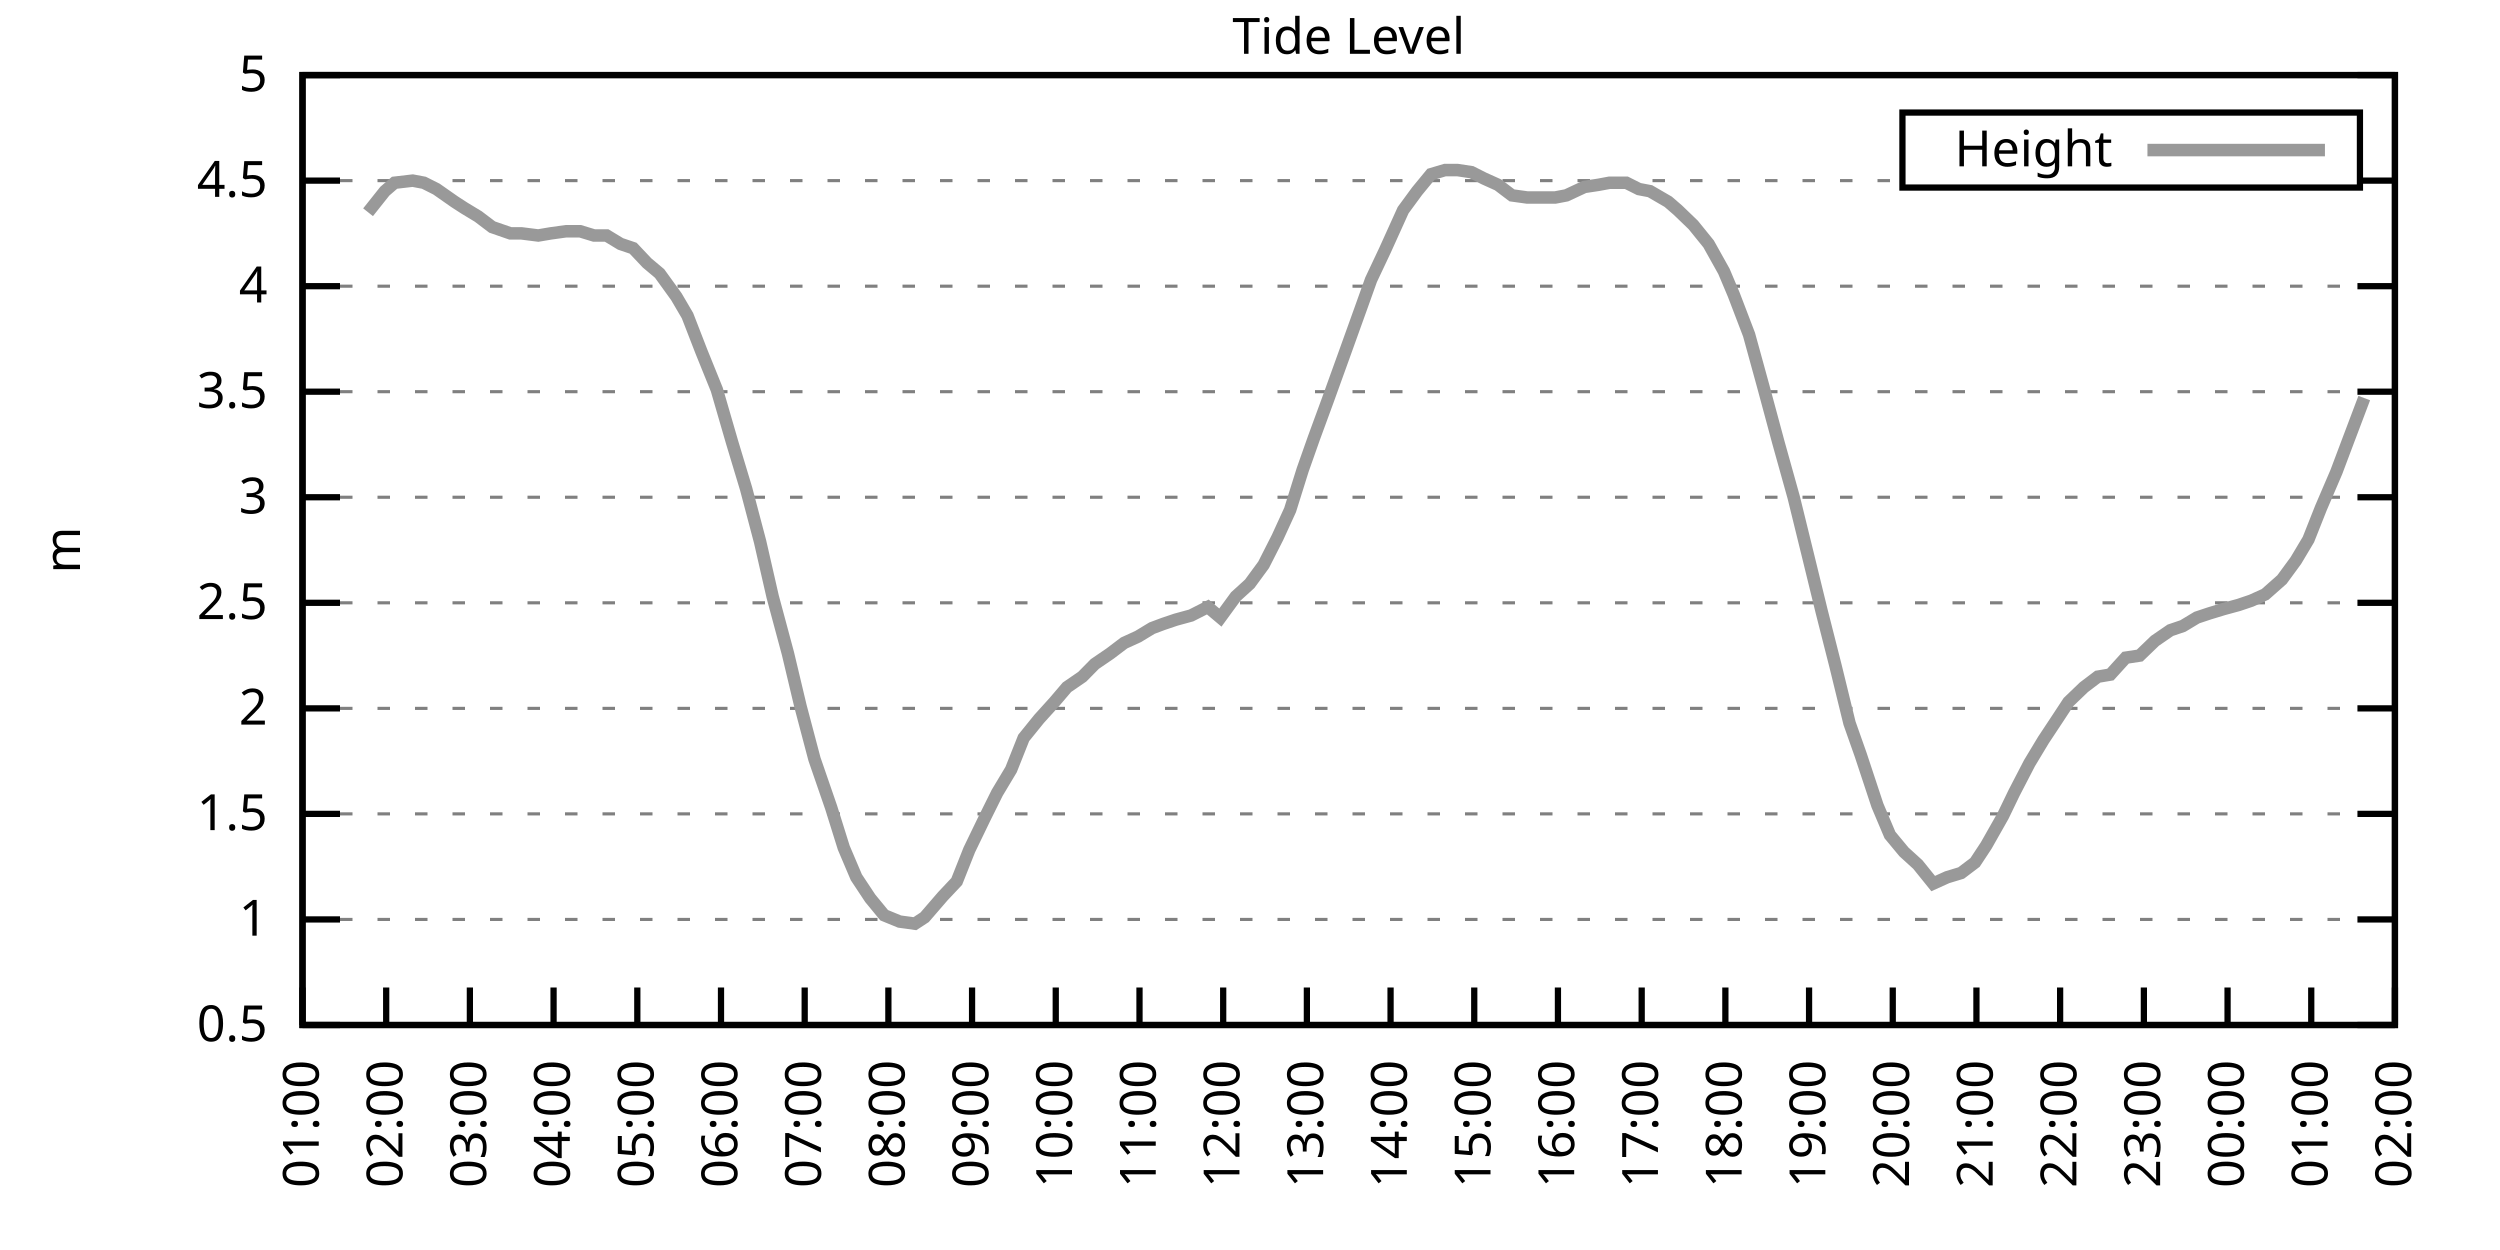
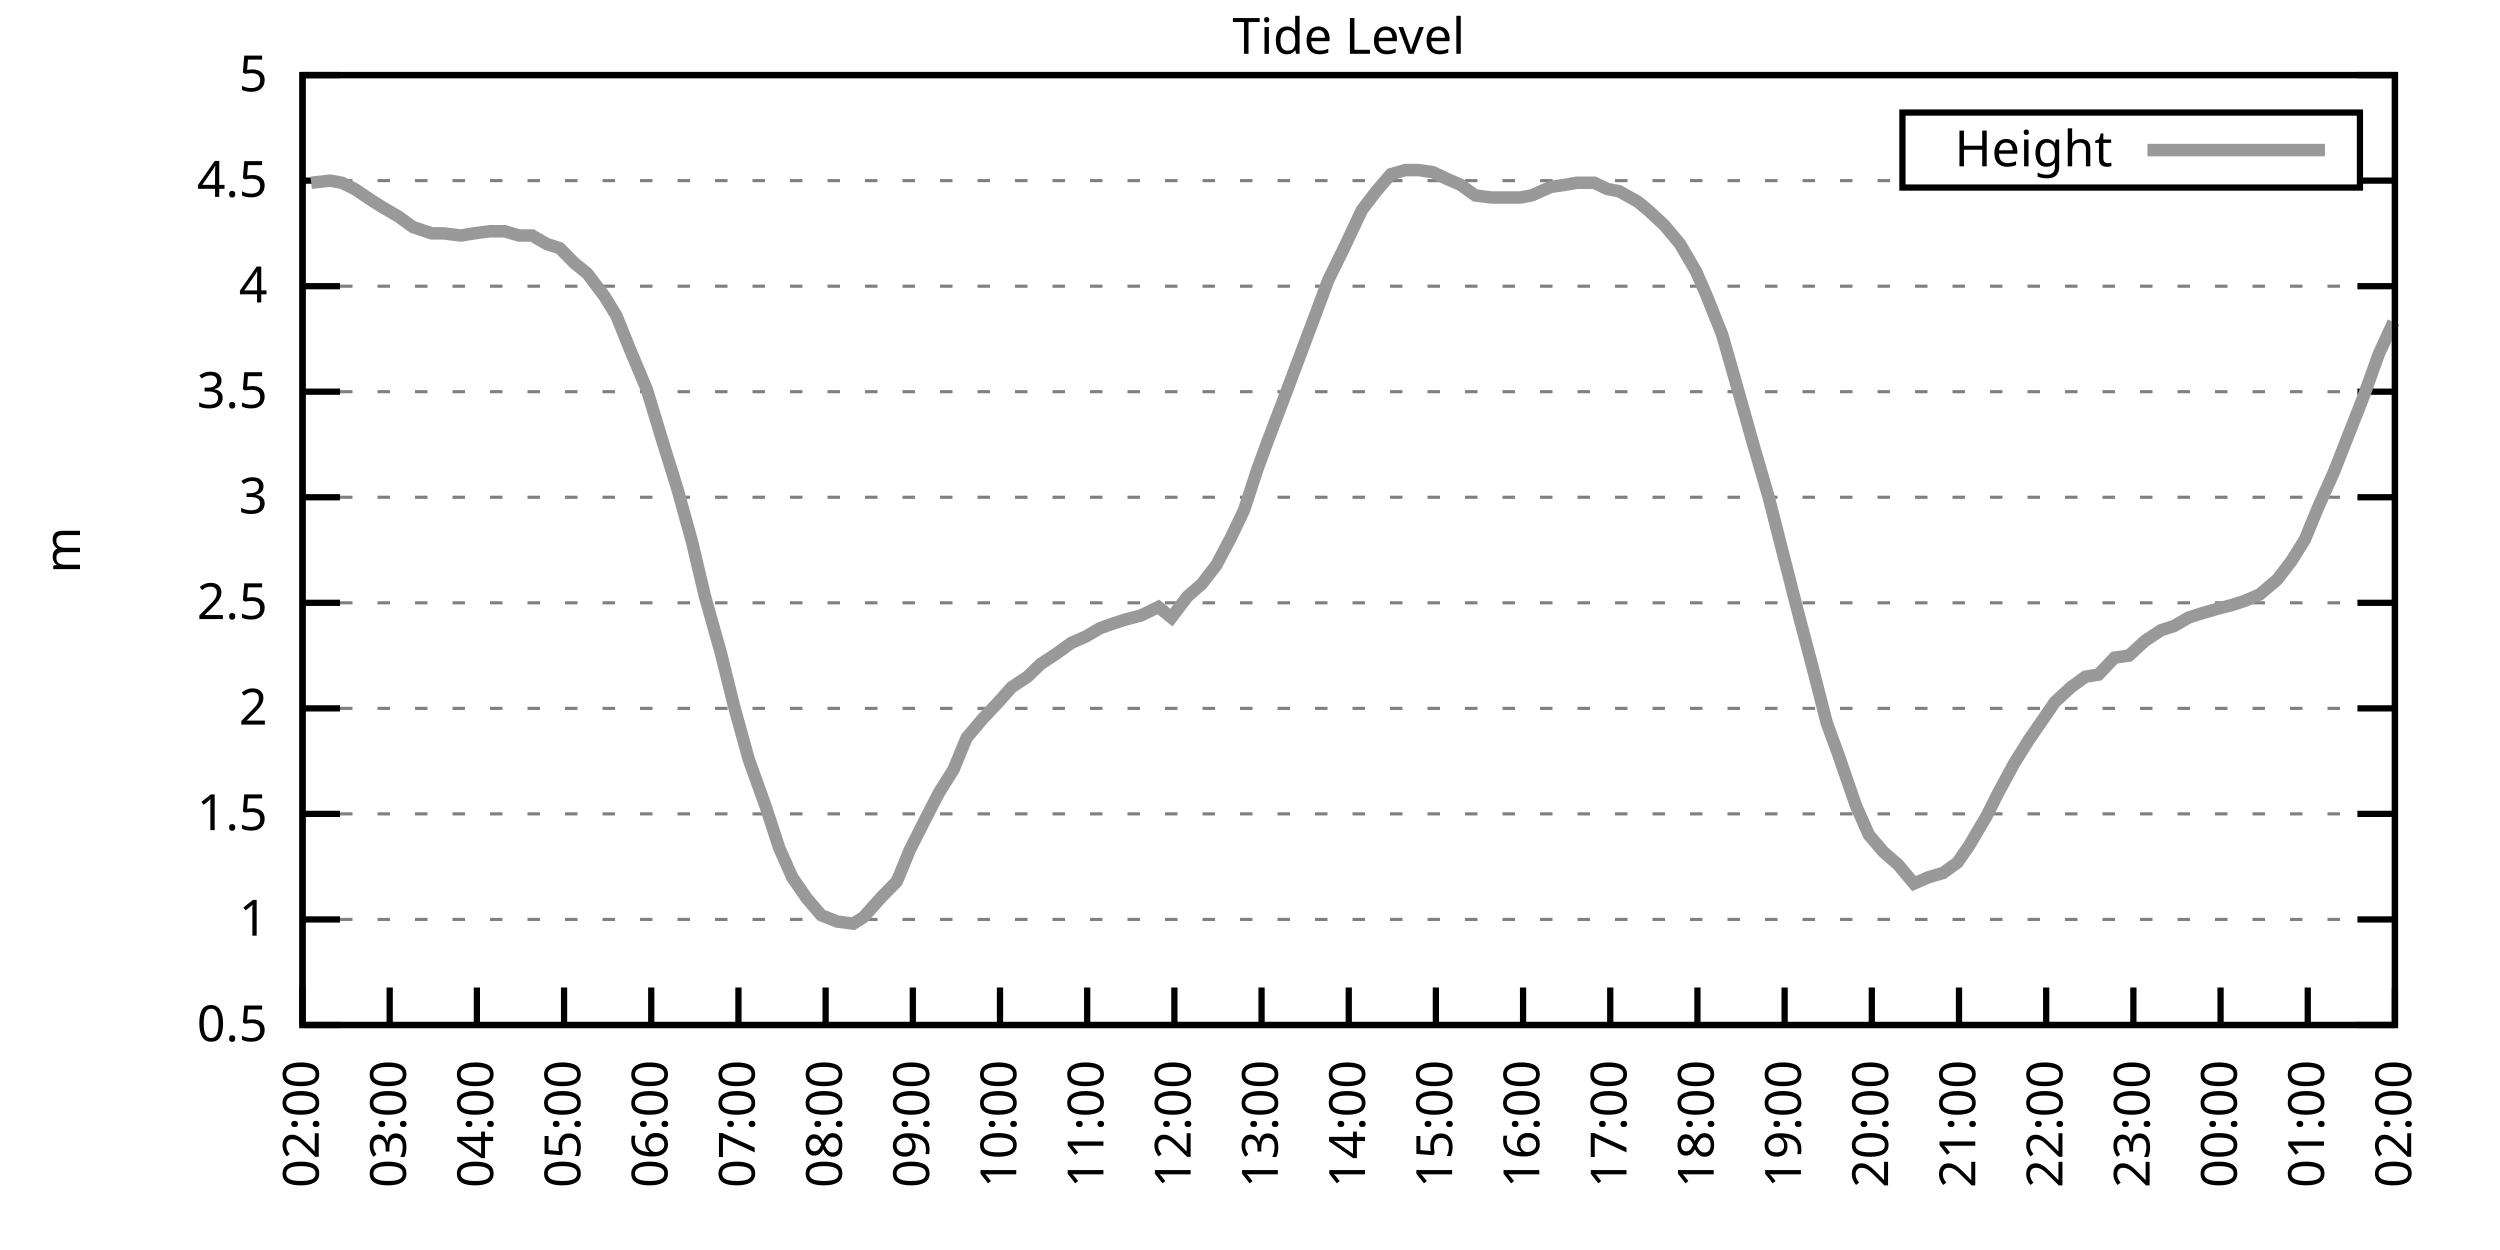
<svg xmlns="http://www.w3.org/2000/svg" xmlns:xlink="http://www.w3.org/1999/xlink" width="400" height="200" viewBox="0 0 400 200">
  <g id="gnuplot_canvas">
    <rect x="0" y="0" width="400" height="200" fill="none" />
    <defs>
      <circle id="gpDot" r="0.5" stroke-width="0.5" stroke="currentColor" />
      <path id="gpPt0" stroke-width="0.333" stroke="currentColor" d="M-1,0 h2 M0,-1 v2" />
      <path id="gpPt1" stroke-width="0.333" stroke="currentColor" d="M-1,-1 L1,1 M1,-1 L-1,1" />
      <path id="gpPt2" stroke-width="0.333" stroke="currentColor" d="M-1,0 L1,0 M0,-1 L0,1 M-1,-1 L1,1 M-1,1 L1,-1" />
      <rect id="gpPt3" stroke-width="0.333" stroke="currentColor" x="-1" y="-1" width="2" height="2" />
      <rect id="gpPt4" stroke-width="0.333" stroke="currentColor" fill="currentColor" x="-1" y="-1" width="2" height="2" />
      <circle id="gpPt5" stroke-width="0.333" stroke="currentColor" cx="0" cy="0" r="1" />
      <use xlink:href="#gpPt5" id="gpPt6" fill="currentColor" stroke="none" />
      <path id="gpPt7" stroke-width="0.333" stroke="currentColor" d="M0,-1.33 L-1.33,0.67 L1.33,0.67 z" />
      <use xlink:href="#gpPt7" id="gpPt8" fill="currentColor" stroke="none" />
      <use xlink:href="#gpPt7" id="gpPt9" stroke="currentColor" transform="rotate(180)" />
      <use xlink:href="#gpPt9" id="gpPt10" fill="currentColor" stroke="none" />
      <use xlink:href="#gpPt3" id="gpPt11" stroke="currentColor" transform="rotate(45)" />
      <use xlink:href="#gpPt11" id="gpPt12" fill="currentColor" stroke="none" />
      <path id="gpPt13" stroke-width="0.333" stroke="currentColor" d="M0,1.330 L1.265,0.411 L0.782,-1.067 L-0.782,-1.076 L-1.265,0.411 z" />
      <use xlink:href="#gpPt13" id="gpPt14" fill="currentColor" stroke="none" />
      <filter id="textbox" filterUnits="objectBoundingBox" x="0" y="0" height="1" width="1">
        <feFlood flood-color="white" flood-opacity="1" result="bgnd" />
        <feComposite in="SourceGraphic" in2="bgnd" operator="atop" />
      </filter>
      <filter id="greybox" filterUnits="objectBoundingBox" x="0" y="0" height="1" width="1">
        <feFlood flood-color="lightgrey" flood-opacity="1" result="grey" />
        <feComposite in="SourceGraphic" in2="grey" operator="atop" />
      </filter>
    </defs>
    <g fill="none" color="white" stroke="currentColor" stroke-width="1.00" stroke-linecap="butt" stroke-linejoin="miter">
</g>
    <g fill="none" color="black" stroke="currentColor" stroke-width="1.00" stroke-linecap="butt" stroke-linejoin="miter">
      <g stroke="none" shape-rendering="crispEdges">
        <polygon fill="rgb(255, 255, 255)" points="48.40,164.00 383.18,164.00 383.18,12.02 48.40,12.02 " />
      </g>
    </g>
    <g fill="none" color="black" stroke="currentColor" stroke-width="1.00" stroke-linecap="butt" stroke-linejoin="miter">
</g>
    <g fill="none" color="black" stroke="black" stroke-width="0.50" stroke-linecap="butt" stroke-linejoin="miter">
</g>
    <g fill="none" color="gray" stroke="currentColor" stroke-width="0.50" stroke-linecap="butt" stroke-linejoin="miter">
      <path stroke="gray" stroke-dasharray="2,4" class="gridline" d="M48.40,164.00 L383.19,164.00  " />
    </g>
    <g fill="none" color="gray" stroke="gray" stroke-width="1.00" stroke-linecap="butt" stroke-linejoin="miter">
</g>
    <g fill="none" color="black" stroke="currentColor" stroke-width="1.00" stroke-linecap="butt" stroke-linejoin="miter">
      <path stroke="black" d="M48.40,164.00 L54.40,164.00 M383.19,164.00 L377.19,164.00  " />
      <g transform="translate(42.80,166.60)" stroke="none" fill="black" font-family="Sans" font-size="8.00" text-anchor="end">
        <text>
          <tspan font-family="Sans"> 0.5</tspan>
        </text>
      </g>
    </g>
    <g fill="none" color="black" stroke="currentColor" stroke-width="1.00" stroke-linecap="butt" stroke-linejoin="miter">
</g>
    <g fill="none" color="black" stroke="black" stroke-width="0.50" stroke-linecap="butt" stroke-linejoin="miter">
</g>
    <g fill="none" color="gray" stroke="currentColor" stroke-width="0.50" stroke-linecap="butt" stroke-linejoin="miter">
      <path stroke="gray" stroke-dasharray="2,4" class="gridline" d="M48.40,147.11 L383.19,147.11  " />
    </g>
    <g fill="none" color="gray" stroke="gray" stroke-width="1.00" stroke-linecap="butt" stroke-linejoin="miter">
</g>
    <g fill="none" color="black" stroke="currentColor" stroke-width="1.00" stroke-linecap="butt" stroke-linejoin="miter">
      <path stroke="black" d="M48.40,147.11 L54.40,147.11 M383.19,147.11 L377.19,147.11  " />
      <g transform="translate(42.80,149.71)" stroke="none" fill="black" font-family="Sans" font-size="8.00" text-anchor="end">
        <text>
          <tspan font-family="Sans"> 1</tspan>
        </text>
      </g>
    </g>
    <g fill="none" color="black" stroke="currentColor" stroke-width="1.00" stroke-linecap="butt" stroke-linejoin="miter">
</g>
    <g fill="none" color="black" stroke="black" stroke-width="0.50" stroke-linecap="butt" stroke-linejoin="miter">
</g>
    <g fill="none" color="gray" stroke="currentColor" stroke-width="0.50" stroke-linecap="butt" stroke-linejoin="miter">
      <path stroke="gray" stroke-dasharray="2,4" class="gridline" d="M48.40,130.22 L383.19,130.22  " />
    </g>
    <g fill="none" color="gray" stroke="gray" stroke-width="1.00" stroke-linecap="butt" stroke-linejoin="miter">
</g>
    <g fill="none" color="black" stroke="currentColor" stroke-width="1.00" stroke-linecap="butt" stroke-linejoin="miter">
      <path stroke="black" d="M48.40,130.22 L54.40,130.22 M383.19,130.22 L377.19,130.22  " />
      <g transform="translate(42.80,132.82)" stroke="none" fill="black" font-family="Sans" font-size="8.00" text-anchor="end">
        <text>
          <tspan font-family="Sans"> 1.5</tspan>
        </text>
      </g>
    </g>
    <g fill="none" color="black" stroke="currentColor" stroke-width="1.00" stroke-linecap="butt" stroke-linejoin="miter">
</g>
    <g fill="none" color="black" stroke="black" stroke-width="0.50" stroke-linecap="butt" stroke-linejoin="miter">
</g>
    <g fill="none" color="gray" stroke="currentColor" stroke-width="0.50" stroke-linecap="butt" stroke-linejoin="miter">
      <path stroke="gray" stroke-dasharray="2,4" class="gridline" d="M48.40,113.34 L383.19,113.34  " />
    </g>
    <g fill="none" color="gray" stroke="gray" stroke-width="1.00" stroke-linecap="butt" stroke-linejoin="miter">
</g>
    <g fill="none" color="black" stroke="currentColor" stroke-width="1.00" stroke-linecap="butt" stroke-linejoin="miter">
      <path stroke="black" d="M48.40,113.34 L54.40,113.34 M383.19,113.34 L377.19,113.34  " />
      <g transform="translate(42.80,115.94)" stroke="none" fill="black" font-family="Sans" font-size="8.00" text-anchor="end">
        <text>
          <tspan font-family="Sans"> 2</tspan>
        </text>
      </g>
    </g>
    <g fill="none" color="black" stroke="currentColor" stroke-width="1.00" stroke-linecap="butt" stroke-linejoin="miter">
</g>
    <g fill="none" color="black" stroke="black" stroke-width="0.50" stroke-linecap="butt" stroke-linejoin="miter">
</g>
    <g fill="none" color="gray" stroke="currentColor" stroke-width="0.50" stroke-linecap="butt" stroke-linejoin="miter">
      <path stroke="gray" stroke-dasharray="2,4" class="gridline" d="M48.40,96.45 L383.19,96.45  " />
    </g>
    <g fill="none" color="gray" stroke="gray" stroke-width="1.00" stroke-linecap="butt" stroke-linejoin="miter">
</g>
    <g fill="none" color="black" stroke="currentColor" stroke-width="1.00" stroke-linecap="butt" stroke-linejoin="miter">
      <path stroke="black" d="M48.40,96.45 L54.40,96.45 M383.19,96.45 L377.19,96.45  " />
      <g transform="translate(42.80,99.05)" stroke="none" fill="black" font-family="Sans" font-size="8.00" text-anchor="end">
        <text>
          <tspan font-family="Sans"> 2.5</tspan>
        </text>
      </g>
    </g>
    <g fill="none" color="black" stroke="currentColor" stroke-width="1.00" stroke-linecap="butt" stroke-linejoin="miter">
</g>
    <g fill="none" color="black" stroke="black" stroke-width="0.50" stroke-linecap="butt" stroke-linejoin="miter">
</g>
    <g fill="none" color="gray" stroke="currentColor" stroke-width="0.50" stroke-linecap="butt" stroke-linejoin="miter">
      <path stroke="gray" stroke-dasharray="2,4" class="gridline" d="M48.40,79.56 L383.19,79.56  " />
    </g>
    <g fill="none" color="gray" stroke="gray" stroke-width="1.00" stroke-linecap="butt" stroke-linejoin="miter">
</g>
    <g fill="none" color="black" stroke="currentColor" stroke-width="1.00" stroke-linecap="butt" stroke-linejoin="miter">
      <path stroke="black" d="M48.40,79.56 L54.40,79.56 M383.19,79.56 L377.19,79.56  " />
      <g transform="translate(42.80,82.16)" stroke="none" fill="black" font-family="Sans" font-size="8.00" text-anchor="end">
        <text>
          <tspan font-family="Sans"> 3</tspan>
        </text>
      </g>
    </g>
    <g fill="none" color="black" stroke="currentColor" stroke-width="1.00" stroke-linecap="butt" stroke-linejoin="miter">
</g>
    <g fill="none" color="black" stroke="black" stroke-width="0.50" stroke-linecap="butt" stroke-linejoin="miter">
</g>
    <g fill="none" color="gray" stroke="currentColor" stroke-width="0.50" stroke-linecap="butt" stroke-linejoin="miter">
      <path stroke="gray" stroke-dasharray="2,4" class="gridline" d="M48.40,62.67 L383.19,62.67  " />
    </g>
    <g fill="none" color="gray" stroke="gray" stroke-width="1.00" stroke-linecap="butt" stroke-linejoin="miter">
</g>
    <g fill="none" color="black" stroke="currentColor" stroke-width="1.00" stroke-linecap="butt" stroke-linejoin="miter">
      <path stroke="black" d="M48.40,62.67 L54.40,62.67 M383.19,62.67 L377.19,62.67  " />
      <g transform="translate(42.80,65.27)" stroke="none" fill="black" font-family="Sans" font-size="8.00" text-anchor="end">
        <text>
          <tspan font-family="Sans"> 3.5</tspan>
        </text>
      </g>
    </g>
    <g fill="none" color="black" stroke="currentColor" stroke-width="1.00" stroke-linecap="butt" stroke-linejoin="miter">
</g>
    <g fill="none" color="black" stroke="black" stroke-width="0.50" stroke-linecap="butt" stroke-linejoin="miter">
</g>
    <g fill="none" color="gray" stroke="currentColor" stroke-width="0.50" stroke-linecap="butt" stroke-linejoin="miter">
      <path stroke="gray" stroke-dasharray="2,4" class="gridline" d="M48.40,45.79 L383.19,45.79  " />
    </g>
    <g fill="none" color="gray" stroke="gray" stroke-width="1.00" stroke-linecap="butt" stroke-linejoin="miter">
</g>
    <g fill="none" color="black" stroke="currentColor" stroke-width="1.00" stroke-linecap="butt" stroke-linejoin="miter">
      <path stroke="black" d="M48.40,45.79 L54.40,45.79 M383.19,45.79 L377.19,45.79  " />
      <g transform="translate(42.80,48.39)" stroke="none" fill="black" font-family="Sans" font-size="8.00" text-anchor="end">
        <text>
          <tspan font-family="Sans"> 4</tspan>
        </text>
      </g>
    </g>
    <g fill="none" color="black" stroke="currentColor" stroke-width="1.00" stroke-linecap="butt" stroke-linejoin="miter">
</g>
    <g fill="none" color="black" stroke="black" stroke-width="0.50" stroke-linecap="butt" stroke-linejoin="miter">
</g>
    <g fill="none" color="gray" stroke="currentColor" stroke-width="0.50" stroke-linecap="butt" stroke-linejoin="miter">
      <path stroke="gray" stroke-dasharray="2,4" class="gridline" d="M48.40,28.90 L304.39,28.90 M377.59,28.90 L383.19,28.90  " />
    </g>
    <g fill="none" color="gray" stroke="gray" stroke-width="1.00" stroke-linecap="butt" stroke-linejoin="miter">
</g>
    <g fill="none" color="black" stroke="currentColor" stroke-width="1.00" stroke-linecap="butt" stroke-linejoin="miter">
      <path stroke="black" d="M48.40,28.90 L54.40,28.90 M383.19,28.90 L377.19,28.90  " />
      <g transform="translate(42.80,31.50)" stroke="none" fill="black" font-family="Sans" font-size="8.00" text-anchor="end">
        <text>
          <tspan font-family="Sans"> 4.5</tspan>
        </text>
      </g>
    </g>
    <g fill="none" color="black" stroke="currentColor" stroke-width="1.00" stroke-linecap="butt" stroke-linejoin="miter">
</g>
    <g fill="none" color="black" stroke="black" stroke-width="0.50" stroke-linecap="butt" stroke-linejoin="miter">
</g>
    <g fill="none" color="gray" stroke="currentColor" stroke-width="0.50" stroke-linecap="butt" stroke-linejoin="miter">
      <path stroke="gray" stroke-dasharray="2,4" class="gridline" d="M48.40,12.01 L383.19,12.01  " />
    </g>
    <g fill="none" color="gray" stroke="gray" stroke-width="1.00" stroke-linecap="butt" stroke-linejoin="miter">
</g>
    <g fill="none" color="black" stroke="currentColor" stroke-width="1.00" stroke-linecap="butt" stroke-linejoin="miter">
      <path stroke="black" d="M48.40,12.01 L54.40,12.01 M383.19,12.01 L377.19,12.01  " />
      <g transform="translate(42.80,14.61)" stroke="none" fill="black" font-family="Sans" font-size="8.00" text-anchor="end">
        <text>
          <tspan font-family="Sans"> 5</tspan>
        </text>
      </g>
    </g>
    <g fill="none" color="black" stroke="currentColor" stroke-width="1.00" stroke-linecap="butt" stroke-linejoin="miter">
      <path stroke="black" d="M48.40,164.00 L48.40,158.00  " />
      <g transform="translate(51.00,169.60) rotate(270.00)" stroke="none" fill="black" font-family="Sans" font-size="8.00" text-anchor="end">
        <text>
-           <tspan font-family="Sans">01:00</tspan>
-         </text>
-       </g>
-     </g>
-     <g fill="none" color="black" stroke="currentColor" stroke-width="1.00" stroke-linecap="butt" stroke-linejoin="miter">
-       <path stroke="black" d="M61.79,164.00 L61.79,158.00  " />
-       <g transform="translate(64.39,169.60) rotate(270.00)" stroke="none" fill="black" font-family="Sans" font-size="8.00" text-anchor="end">
-         <text>
          <tspan font-family="Sans">02:00</tspan>
        </text>
      </g>
    </g>
    <g fill="none" color="black" stroke="currentColor" stroke-width="1.00" stroke-linecap="butt" stroke-linejoin="miter">
-       <path stroke="black" d="M75.18,164.00 L75.18,158.00  " />
-       <g transform="translate(77.78,169.60) rotate(270.00)" stroke="none" fill="black" font-family="Sans" font-size="8.00" text-anchor="end">
+       <path stroke="black" d="M62.35,164.00 L62.35,158.00  " />
+       <g transform="translate(64.95,169.60) rotate(270.00)" stroke="none" fill="black" font-family="Sans" font-size="8.00" text-anchor="end">
        <text>
          <tspan font-family="Sans">03:00</tspan>
        </text>
      </g>
    </g>
    <g fill="none" color="black" stroke="currentColor" stroke-width="1.00" stroke-linecap="butt" stroke-linejoin="miter">
-       <path stroke="black" d="M88.57,164.00 L88.57,158.00  " />
-       <g transform="translate(91.17,169.60) rotate(270.00)" stroke="none" fill="black" font-family="Sans" font-size="8.00" text-anchor="end">
+       <path stroke="black" d="M76.30,164.00 L76.30,158.00  " />
+       <g transform="translate(78.90,169.60) rotate(270.00)" stroke="none" fill="black" font-family="Sans" font-size="8.00" text-anchor="end">
        <text>
          <tspan font-family="Sans">04:00</tspan>
        </text>
      </g>
    </g>
    <g fill="none" color="black" stroke="currentColor" stroke-width="1.00" stroke-linecap="butt" stroke-linejoin="miter">
-       <path stroke="black" d="M101.97,164.00 L101.97,158.00  " />
-       <g transform="translate(104.57,169.60) rotate(270.00)" stroke="none" fill="black" font-family="Sans" font-size="8.00" text-anchor="end">
+       <path stroke="black" d="M90.25,164.00 L90.25,158.00  " />
+       <g transform="translate(92.85,169.60) rotate(270.00)" stroke="none" fill="black" font-family="Sans" font-size="8.00" text-anchor="end">
        <text>
          <tspan font-family="Sans">05:00</tspan>
        </text>
      </g>
    </g>
    <g fill="none" color="black" stroke="currentColor" stroke-width="1.00" stroke-linecap="butt" stroke-linejoin="miter">
-       <path stroke="black" d="M115.36,164.00 L115.36,158.00  " />
-       <g transform="translate(117.96,169.60) rotate(270.00)" stroke="none" fill="black" font-family="Sans" font-size="8.00" text-anchor="end">
+       <path stroke="black" d="M104.20,164.00 L104.20,158.00  " />
+       <g transform="translate(106.80,169.60) rotate(270.00)" stroke="none" fill="black" font-family="Sans" font-size="8.00" text-anchor="end">
        <text>
          <tspan font-family="Sans">06:00</tspan>
        </text>
      </g>
    </g>
    <g fill="none" color="black" stroke="currentColor" stroke-width="1.00" stroke-linecap="butt" stroke-linejoin="miter">
-       <path stroke="black" d="M128.75,164.00 L128.75,158.00  " />
-       <g transform="translate(131.35,169.60) rotate(270.00)" stroke="none" fill="black" font-family="Sans" font-size="8.00" text-anchor="end">
+       <path stroke="black" d="M118.15,164.00 L118.15,158.00  " />
+       <g transform="translate(120.75,169.60) rotate(270.00)" stroke="none" fill="black" font-family="Sans" font-size="8.00" text-anchor="end">
        <text>
          <tspan font-family="Sans">07:00</tspan>
        </text>
      </g>
    </g>
    <g fill="none" color="black" stroke="currentColor" stroke-width="1.00" stroke-linecap="butt" stroke-linejoin="miter">
-       <path stroke="black" d="M142.14,164.00 L142.14,158.00  " />
-       <g transform="translate(144.74,169.60) rotate(270.00)" stroke="none" fill="black" font-family="Sans" font-size="8.00" text-anchor="end">
+       <path stroke="black" d="M132.10,164.00 L132.10,158.00  " />
+       <g transform="translate(134.70,169.60) rotate(270.00)" stroke="none" fill="black" font-family="Sans" font-size="8.00" text-anchor="end">
        <text>
          <tspan font-family="Sans">08:00</tspan>
        </text>
      </g>
    </g>
    <g fill="none" color="black" stroke="currentColor" stroke-width="1.00" stroke-linecap="butt" stroke-linejoin="miter">
-       <path stroke="black" d="M155.53,164.00 L155.53,158.00  " />
-       <g transform="translate(158.13,169.60) rotate(270.00)" stroke="none" fill="black" font-family="Sans" font-size="8.00" text-anchor="end">
+       <path stroke="black" d="M146.05,164.00 L146.05,158.00  " />
+       <g transform="translate(148.65,169.60) rotate(270.00)" stroke="none" fill="black" font-family="Sans" font-size="8.00" text-anchor="end">
        <text>
          <tspan font-family="Sans">09:00</tspan>
        </text>
      </g>
    </g>
    <g fill="none" color="black" stroke="currentColor" stroke-width="1.00" stroke-linecap="butt" stroke-linejoin="miter">
-       <path stroke="black" d="M168.92,164.00 L168.92,158.00  " />
-       <g transform="translate(171.52,169.60) rotate(270.00)" stroke="none" fill="black" font-family="Sans" font-size="8.00" text-anchor="end">
+       <path stroke="black" d="M160.00,164.00 L160.00,158.00  " />
+       <g transform="translate(162.60,169.60) rotate(270.00)" stroke="none" fill="black" font-family="Sans" font-size="8.00" text-anchor="end">
        <text>
          <tspan font-family="Sans">10:00</tspan>
        </text>
      </g>
    </g>
    <g fill="none" color="black" stroke="currentColor" stroke-width="1.00" stroke-linecap="butt" stroke-linejoin="miter">
-       <path stroke="black" d="M182.32,164.00 L182.32,158.00  " />
-       <g transform="translate(184.92,169.60) rotate(270.00)" stroke="none" fill="black" font-family="Sans" font-size="8.00" text-anchor="end">
+       <path stroke="black" d="M173.95,164.00 L173.95,158.00  " />
+       <g transform="translate(176.55,169.60) rotate(270.00)" stroke="none" fill="black" font-family="Sans" font-size="8.00" text-anchor="end">
        <text>
          <tspan font-family="Sans">11:00</tspan>
        </text>
      </g>
    </g>
    <g fill="none" color="black" stroke="currentColor" stroke-width="1.00" stroke-linecap="butt" stroke-linejoin="miter">
-       <path stroke="black" d="M195.71,164.00 L195.71,158.00  " />
-       <g transform="translate(198.31,169.60) rotate(270.00)" stroke="none" fill="black" font-family="Sans" font-size="8.00" text-anchor="end">
+       <path stroke="black" d="M187.90,164.00 L187.90,158.00  " />
+       <g transform="translate(190.50,169.60) rotate(270.00)" stroke="none" fill="black" font-family="Sans" font-size="8.00" text-anchor="end">
        <text>
          <tspan font-family="Sans">12:00</tspan>
        </text>
      </g>
    </g>
    <g fill="none" color="black" stroke="currentColor" stroke-width="1.00" stroke-linecap="butt" stroke-linejoin="miter">
-       <path stroke="black" d="M209.10,164.00 L209.10,158.00  " />
-       <g transform="translate(211.70,169.60) rotate(270.00)" stroke="none" fill="black" font-family="Sans" font-size="8.00" text-anchor="end">
+       <path stroke="black" d="M201.85,164.00 L201.85,158.00  " />
+       <g transform="translate(204.45,169.60) rotate(270.00)" stroke="none" fill="black" font-family="Sans" font-size="8.00" text-anchor="end">
        <text>
          <tspan font-family="Sans">13:00</tspan>
        </text>
      </g>
    </g>
    <g fill="none" color="black" stroke="currentColor" stroke-width="1.00" stroke-linecap="butt" stroke-linejoin="miter">
-       <path stroke="black" d="M222.49,164.00 L222.49,158.00  " />
-       <g transform="translate(225.09,169.60) rotate(270.00)" stroke="none" fill="black" font-family="Sans" font-size="8.00" text-anchor="end">
+       <path stroke="black" d="M215.80,164.00 L215.80,158.00  " />
+       <g transform="translate(218.40,169.60) rotate(270.00)" stroke="none" fill="black" font-family="Sans" font-size="8.00" text-anchor="end">
        <text>
          <tspan font-family="Sans">14:00</tspan>
        </text>
      </g>
    </g>
    <g fill="none" color="black" stroke="currentColor" stroke-width="1.00" stroke-linecap="butt" stroke-linejoin="miter">
-       <path stroke="black" d="M235.88,164.00 L235.88,158.00  " />
-       <g transform="translate(238.48,169.60) rotate(270.00)" stroke="none" fill="black" font-family="Sans" font-size="8.00" text-anchor="end">
+       <path stroke="black" d="M229.74,164.00 L229.74,158.00  " />
+       <g transform="translate(232.34,169.60) rotate(270.00)" stroke="none" fill="black" font-family="Sans" font-size="8.00" text-anchor="end">
        <text>
          <tspan font-family="Sans">15:00</tspan>
        </text>
      </g>
    </g>
    <g fill="none" color="black" stroke="currentColor" stroke-width="1.00" stroke-linecap="butt" stroke-linejoin="miter">
-       <path stroke="black" d="M249.27,164.00 L249.27,158.00  " />
-       <g transform="translate(251.87,169.60) rotate(270.00)" stroke="none" fill="black" font-family="Sans" font-size="8.00" text-anchor="end">
+       <path stroke="black" d="M243.69,164.00 L243.69,158.00  " />
+       <g transform="translate(246.29,169.60) rotate(270.00)" stroke="none" fill="black" font-family="Sans" font-size="8.00" text-anchor="end">
        <text>
          <tspan font-family="Sans">16:00</tspan>
        </text>
      </g>
    </g>
    <g fill="none" color="black" stroke="currentColor" stroke-width="1.00" stroke-linecap="butt" stroke-linejoin="miter">
-       <path stroke="black" d="M262.67,164.00 L262.67,158.00  " />
-       <g transform="translate(265.27,169.60) rotate(270.00)" stroke="none" fill="black" font-family="Sans" font-size="8.00" text-anchor="end">
+       <path stroke="black" d="M257.64,164.00 L257.64,158.00  " />
+       <g transform="translate(260.24,169.60) rotate(270.00)" stroke="none" fill="black" font-family="Sans" font-size="8.00" text-anchor="end">
        <text>
          <tspan font-family="Sans">17:00</tspan>
        </text>
      </g>
    </g>
    <g fill="none" color="black" stroke="currentColor" stroke-width="1.00" stroke-linecap="butt" stroke-linejoin="miter">
-       <path stroke="black" d="M276.06,164.00 L276.06,158.00  " />
-       <g transform="translate(278.66,169.60) rotate(270.00)" stroke="none" fill="black" font-family="Sans" font-size="8.00" text-anchor="end">
+       <path stroke="black" d="M271.59,164.00 L271.59,158.00  " />
+       <g transform="translate(274.19,169.60) rotate(270.00)" stroke="none" fill="black" font-family="Sans" font-size="8.00" text-anchor="end">
        <text>
          <tspan font-family="Sans">18:00</tspan>
        </text>
      </g>
    </g>
    <g fill="none" color="black" stroke="currentColor" stroke-width="1.00" stroke-linecap="butt" stroke-linejoin="miter">
-       <path stroke="black" d="M289.45,164.00 L289.45,158.00  " />
-       <g transform="translate(292.05,169.60) rotate(270.00)" stroke="none" fill="black" font-family="Sans" font-size="8.00" text-anchor="end">
+       <path stroke="black" d="M285.54,164.00 L285.54,158.00  " />
+       <g transform="translate(288.14,169.60) rotate(270.00)" stroke="none" fill="black" font-family="Sans" font-size="8.00" text-anchor="end">
        <text>
          <tspan font-family="Sans">19:00</tspan>
        </text>
      </g>
    </g>
    <g fill="none" color="black" stroke="currentColor" stroke-width="1.00" stroke-linecap="butt" stroke-linejoin="miter">
-       <path stroke="black" d="M302.84,164.00 L302.84,158.00  " />
-       <g transform="translate(305.44,169.60) rotate(270.00)" stroke="none" fill="black" font-family="Sans" font-size="8.00" text-anchor="end">
+       <path stroke="black" d="M299.49,164.00 L299.49,158.00  " />
+       <g transform="translate(302.09,169.60) rotate(270.00)" stroke="none" fill="black" font-family="Sans" font-size="8.00" text-anchor="end">
        <text>
          <tspan font-family="Sans">20:00</tspan>
        </text>
      </g>
    </g>
    <g fill="none" color="black" stroke="currentColor" stroke-width="1.00" stroke-linecap="butt" stroke-linejoin="miter">
-       <path stroke="black" d="M316.23,164.00 L316.23,158.00  " />
-       <g transform="translate(318.83,169.60) rotate(270.00)" stroke="none" fill="black" font-family="Sans" font-size="8.00" text-anchor="end">
+       <path stroke="black" d="M313.44,164.00 L313.44,158.00  " />
+       <g transform="translate(316.04,169.60) rotate(270.00)" stroke="none" fill="black" font-family="Sans" font-size="8.00" text-anchor="end">
        <text>
          <tspan font-family="Sans">21:00</tspan>
        </text>
      </g>
    </g>
    <g fill="none" color="black" stroke="currentColor" stroke-width="1.00" stroke-linecap="butt" stroke-linejoin="miter">
-       <path stroke="black" d="M329.62,164.00 L329.62,158.00  " />
-       <g transform="translate(332.22,169.60) rotate(270.00)" stroke="none" fill="black" font-family="Sans" font-size="8.00" text-anchor="end">
+       <path stroke="black" d="M327.39,164.00 L327.39,158.00  " />
+       <g transform="translate(329.99,169.60) rotate(270.00)" stroke="none" fill="black" font-family="Sans" font-size="8.00" text-anchor="end">
        <text>
          <tspan font-family="Sans">22:00</tspan>
        </text>
      </g>
    </g>
    <g fill="none" color="black" stroke="currentColor" stroke-width="1.00" stroke-linecap="butt" stroke-linejoin="miter">
-       <path stroke="black" d="M343.02,164.00 L343.02,158.00  " />
-       <g transform="translate(345.62,169.60) rotate(270.00)" stroke="none" fill="black" font-family="Sans" font-size="8.00" text-anchor="end">
+       <path stroke="black" d="M341.34,164.00 L341.34,158.00  " />
+       <g transform="translate(343.94,169.60) rotate(270.00)" stroke="none" fill="black" font-family="Sans" font-size="8.00" text-anchor="end">
        <text>
          <tspan font-family="Sans">23:00</tspan>
        </text>
      </g>
    </g>
    <g fill="none" color="black" stroke="currentColor" stroke-width="1.00" stroke-linecap="butt" stroke-linejoin="miter">
-       <path stroke="black" d="M356.41,164.00 L356.41,158.00  " />
-       <g transform="translate(359.01,169.60) rotate(270.00)" stroke="none" fill="black" font-family="Sans" font-size="8.00" text-anchor="end">
+       <path stroke="black" d="M355.29,164.00 L355.29,158.00  " />
+       <g transform="translate(357.89,169.60) rotate(270.00)" stroke="none" fill="black" font-family="Sans" font-size="8.00" text-anchor="end">
        <text>
          <tspan font-family="Sans">00:00</tspan>
        </text>
      </g>
    </g>
    <g fill="none" color="black" stroke="currentColor" stroke-width="1.00" stroke-linecap="butt" stroke-linejoin="miter">
-       <path stroke="black" d="M369.80,164.00 L369.80,158.00  " />
-       <g transform="translate(372.40,169.60) rotate(270.00)" stroke="none" fill="black" font-family="Sans" font-size="8.00" text-anchor="end">
+       <path stroke="black" d="M369.24,164.00 L369.24,158.00  " />
+       <g transform="translate(371.84,169.60) rotate(270.00)" stroke="none" fill="black" font-family="Sans" font-size="8.00" text-anchor="end">
        <text>
          <tspan font-family="Sans">01:00</tspan>
        </text>
      </g>
    </g>
    <g fill="none" color="black" stroke="currentColor" stroke-width="1.00" stroke-linecap="butt" stroke-linejoin="miter">
      <path stroke="black" d="M383.19,164.00 L383.19,158.00  " />
      <g transform="translate(385.79,169.60) rotate(270.00)" stroke="none" fill="black" font-family="Sans" font-size="8.00" text-anchor="end">
        <text>
          <tspan font-family="Sans">02:00</tspan>
        </text>
      </g>
    </g>
    <g fill="none" color="black" stroke="currentColor" stroke-width="1.00" stroke-linecap="butt" stroke-linejoin="miter">
</g>
    <g fill="none" color="black" stroke="currentColor" stroke-width="1.00" stroke-linecap="butt" stroke-linejoin="miter">
      <path stroke="black" d="M48.40,12.01 L48.40,164.00 L383.19,164.00 L383.19,12.01 L48.40,12.01 Z  " />
    </g>
    <g fill="none" color="black" stroke="currentColor" stroke-width="1.00" stroke-linecap="butt" stroke-linejoin="miter">
</g>
    <g fill="none" color="black" stroke="currentColor" stroke-width="1.00" stroke-linecap="butt" stroke-linejoin="miter">
      <path stroke="black" d="M304.39,30.01 L304.39,18.01 L377.59,18.01 L377.59,30.01 L304.39,30.01 Z  " />
    </g>
    <g id="Tide_level_plot_1">
      <g fill="none" color="white" stroke="black" stroke-width="2.00" stroke-linecap="butt" stroke-linejoin="miter">
</g>
      <g fill="none" color="black" stroke="currentColor" stroke-width="2.00" stroke-linecap="butt" stroke-linejoin="miter">
        <g transform="translate(337.99,26.61)" stroke="none" fill="black" font-family="Sans" font-size="8.00" text-anchor="end">
          <text>
            <tspan font-family="Sans">Height</tspan>
          </text>
        </g>
      </g>
      <g fill="none" color="black" stroke="currentColor" stroke-width="2.00" stroke-linecap="butt" stroke-linejoin="miter">
-         <path stroke="rgb(153, 153, 153)" d="M343.59,24.01 L371.99,24.01 M58.89,33.96 L61.57,30.59 L63.13,29.24 L66.03,28.90 L67.82,29.24 L69.83,30.25   L72.73,32.28 L74.29,33.29 L76.52,34.64 L78.75,36.33 L81.66,37.34 L83.44,37.34 L86.12,37.68 L88.13,37.34   L90.58,37.00 L92.82,37.00 L95.05,37.68 L97.06,37.68 L99.29,39.03 L101.30,39.71 L103.53,42.07 L105.54,43.76   L108.22,47.47 L110.00,50.51 L112.23,56.26 L114.69,62.34 L117.14,70.78 L119.38,78.21 L121.61,86.65 L123.62,95.44   L126.07,104.56 L128.08,113.00 L130.31,121.44 L132.99,129.21 L135.00,135.63 L137.01,140.36 L139.24,143.73 L141.47,146.44   L143.93,147.45 L146.38,147.79 L147.94,146.77 L150.85,143.40 L153.08,141.03 L155.09,135.97 L157.54,130.90 L159.55,126.85   L161.78,123.13 L163.79,118.07 L166.25,115.03 L168.70,112.32 L170.71,109.96 L173.17,108.27 L175.17,106.24 L177.63,104.56   L179.86,102.87 L182.09,101.85 L184.32,100.50 L186.11,99.83 L188.12,99.15 L190.57,98.48 L193.25,97.12 L195.26,98.81   L197.72,95.44 L199.95,93.41 L202.18,90.37 L204.41,85.98 L206.42,81.59 L208.43,75.17 L210.22,70.10 L212.45,64.02   L215.13,56.59 L217.80,49.16 L219.37,44.77 L221.60,40.04 L224.50,33.63 L226.73,30.59 L228.96,27.88 L231.20,27.21   L233.20,27.21 L235.44,27.55 L237.44,28.56 L239.68,29.57 L241.91,31.26 L244.36,31.60 L246.60,31.60 L248.83,31.60   L250.61,31.26 L253.51,29.91 L255.75,29.57 L257.53,29.24 L260.21,29.24 L262.22,30.25 L264.00,30.59 L266.91,32.28   L268.47,33.63 L270.92,35.99 L273.38,39.03 L275.83,43.42 L277.40,47.14 L279.85,53.55 L282.08,61.66 L284.54,70.78   L286.99,79.56 L289.23,88.68 L291.46,97.80 L293.69,106.58 L295.92,115.70 L297.71,120.77 L300.39,128.87 L302.39,133.60   L304.63,136.30 L306.86,138.33 L309.31,141.37 L311.54,140.36 L313.78,139.68 L316.01,137.99 L317.79,135.29 L320.47,130.56   L322.26,126.85 L324.71,122.12 L326.95,118.40 L329.18,115.03 L330.96,112.32 L333.42,109.96 L335.65,108.27 L337.66,107.93   L340.11,105.23 L342.35,104.89 L344.80,102.53 L347.26,100.84 L349.26,100.16 L351.50,98.81 L353.51,98.14 L355.74,97.46   L358.19,96.79 L360.20,96.11 L362.43,95.10 L365.11,92.73 L367.34,89.69 L369.35,86.32 L371.36,81.25 L373.82,75.51   L375.60,70.78 L378.28,63.69  " />
+         <path stroke="rgb(153, 153, 153)" d="M343.59,24.01 L371.99,24.01 M49.79,29.24 L52.82,28.90 L54.68,29.24 L56.77,30.25 L59.79,32.28 L61.42,33.29   L63.74,34.64 L66.07,36.33 L69.09,37.34 L70.95,37.34 L73.74,37.68 L75.83,37.34 L78.39,37.00 L80.72,37.00   L83.04,37.68 L85.13,37.68 L87.46,39.03 L89.55,39.71 L91.88,42.07 L93.97,43.76 L96.76,47.47 L98.62,50.51   L100.94,56.26 L103.50,62.34 L106.06,70.78 L108.38,78.21 L110.71,86.65 L112.80,95.44 L115.36,104.56 L117.45,113.00   L119.78,121.44 L122.57,129.21 L124.66,135.63 L126.75,140.36 L129.08,143.73 L131.40,146.44 L133.96,147.45 L136.51,147.79   L138.14,146.77 L141.16,143.40 L143.49,141.03 L145.58,135.97 L148.14,130.90 L150.23,126.85 L152.56,123.13 L154.65,118.07   L157.21,115.03 L159.76,112.32 L161.86,109.96 L164.41,108.27 L166.51,106.24 L169.06,104.56 L171.39,102.87 L173.71,101.85   L176.04,100.50 L177.90,99.83 L179.99,99.15 L182.55,98.48 L185.34,97.12 L187.43,98.81 L189.99,95.44 L192.31,93.41   L194.64,90.37 L196.96,85.98 L199.06,81.59 L201.15,75.17 L203.01,70.10 L205.33,64.02 L208.12,56.59 L210.91,49.16   L212.54,44.77 L214.87,40.04 L217.89,33.63 L220.21,30.59 L222.54,27.88 L224.86,27.21 L226.95,27.21 L229.28,27.55   L231.37,28.56 L233.70,29.57 L236.02,31.26 L238.58,31.60 L240.90,31.60 L243.23,31.60 L245.09,31.26 L248.11,29.91   L250.44,29.57 L252.30,29.24 L255.09,29.24 L257.18,30.25 L259.04,30.59 L262.06,32.28 L263.69,33.63 L266.25,35.99   L268.80,39.03 L271.36,43.42 L272.99,47.14 L275.55,53.55 L277.87,61.66 L280.43,70.78 L282.99,79.56 L285.31,88.68   L287.64,97.80 L289.96,106.58 L292.29,115.70 L294.15,120.77 L296.94,128.87 L299.03,133.60 L301.35,136.30 L303.68,138.33   L306.23,141.37 L308.56,140.36 L310.88,139.68 L313.21,137.99 L315.07,135.29 L317.86,130.56 L319.72,126.85 L322.28,122.12   L324.60,118.40 L326.93,115.03 L328.79,112.32 L331.34,109.96 L333.67,108.27 L335.76,107.93 L338.32,105.23 L340.64,104.89   L343.20,102.53 L345.76,100.84 L347.85,100.16 L350.18,98.81 L352.27,98.14 L354.59,97.46 L357.15,96.79 L359.24,96.11   L361.57,95.10 L364.36,92.73 L366.68,89.69 L368.78,86.32 L370.87,81.25 L373.43,75.51 L375.29,70.78 L378.08,63.69   L380.63,56.59 L382.96,51.53  " />
      </g>
    </g>
    <g fill="none" color="black" stroke="currentColor" stroke-width="2.00" stroke-linecap="butt" stroke-linejoin="miter">
</g>
    <g fill="none" color="black" stroke="black" stroke-width="1.00" stroke-linecap="butt" stroke-linejoin="miter">
</g>
    <g fill="none" color="black" stroke="currentColor" stroke-width="1.00" stroke-linecap="butt" stroke-linejoin="miter">
      <path stroke="black" d="M48.40,12.01 L48.40,164.00 L383.19,164.00 L383.19,12.01 L48.40,12.01 Z  " />
      <g transform="translate(12.80,88.01) rotate(270.00)" stroke="none" fill="black" font-family="Sans" font-size="8.00" text-anchor="middle">
        <text>
          <tspan font-family="Sans">m</tspan>
        </text>
      </g>
    </g>
    <g fill="none" color="black" stroke="currentColor" stroke-width="1.00" stroke-linecap="butt" stroke-linejoin="miter">
</g>
    <g fill="none" color="black" stroke="currentColor" stroke-width="1.00" stroke-linecap="butt" stroke-linejoin="miter">
      <g transform="translate(215.79,8.61)" stroke="none" fill="black" font-family="Sans" font-size="8.00" text-anchor="middle">
        <text>
          <tspan font-family="Sans">Tide Level</tspan>
        </text>
      </g>
    </g>
    <g fill="none" color="black" stroke="currentColor" stroke-width="1.00" stroke-linecap="butt" stroke-linejoin="miter">
</g>
  </g>
</svg>
